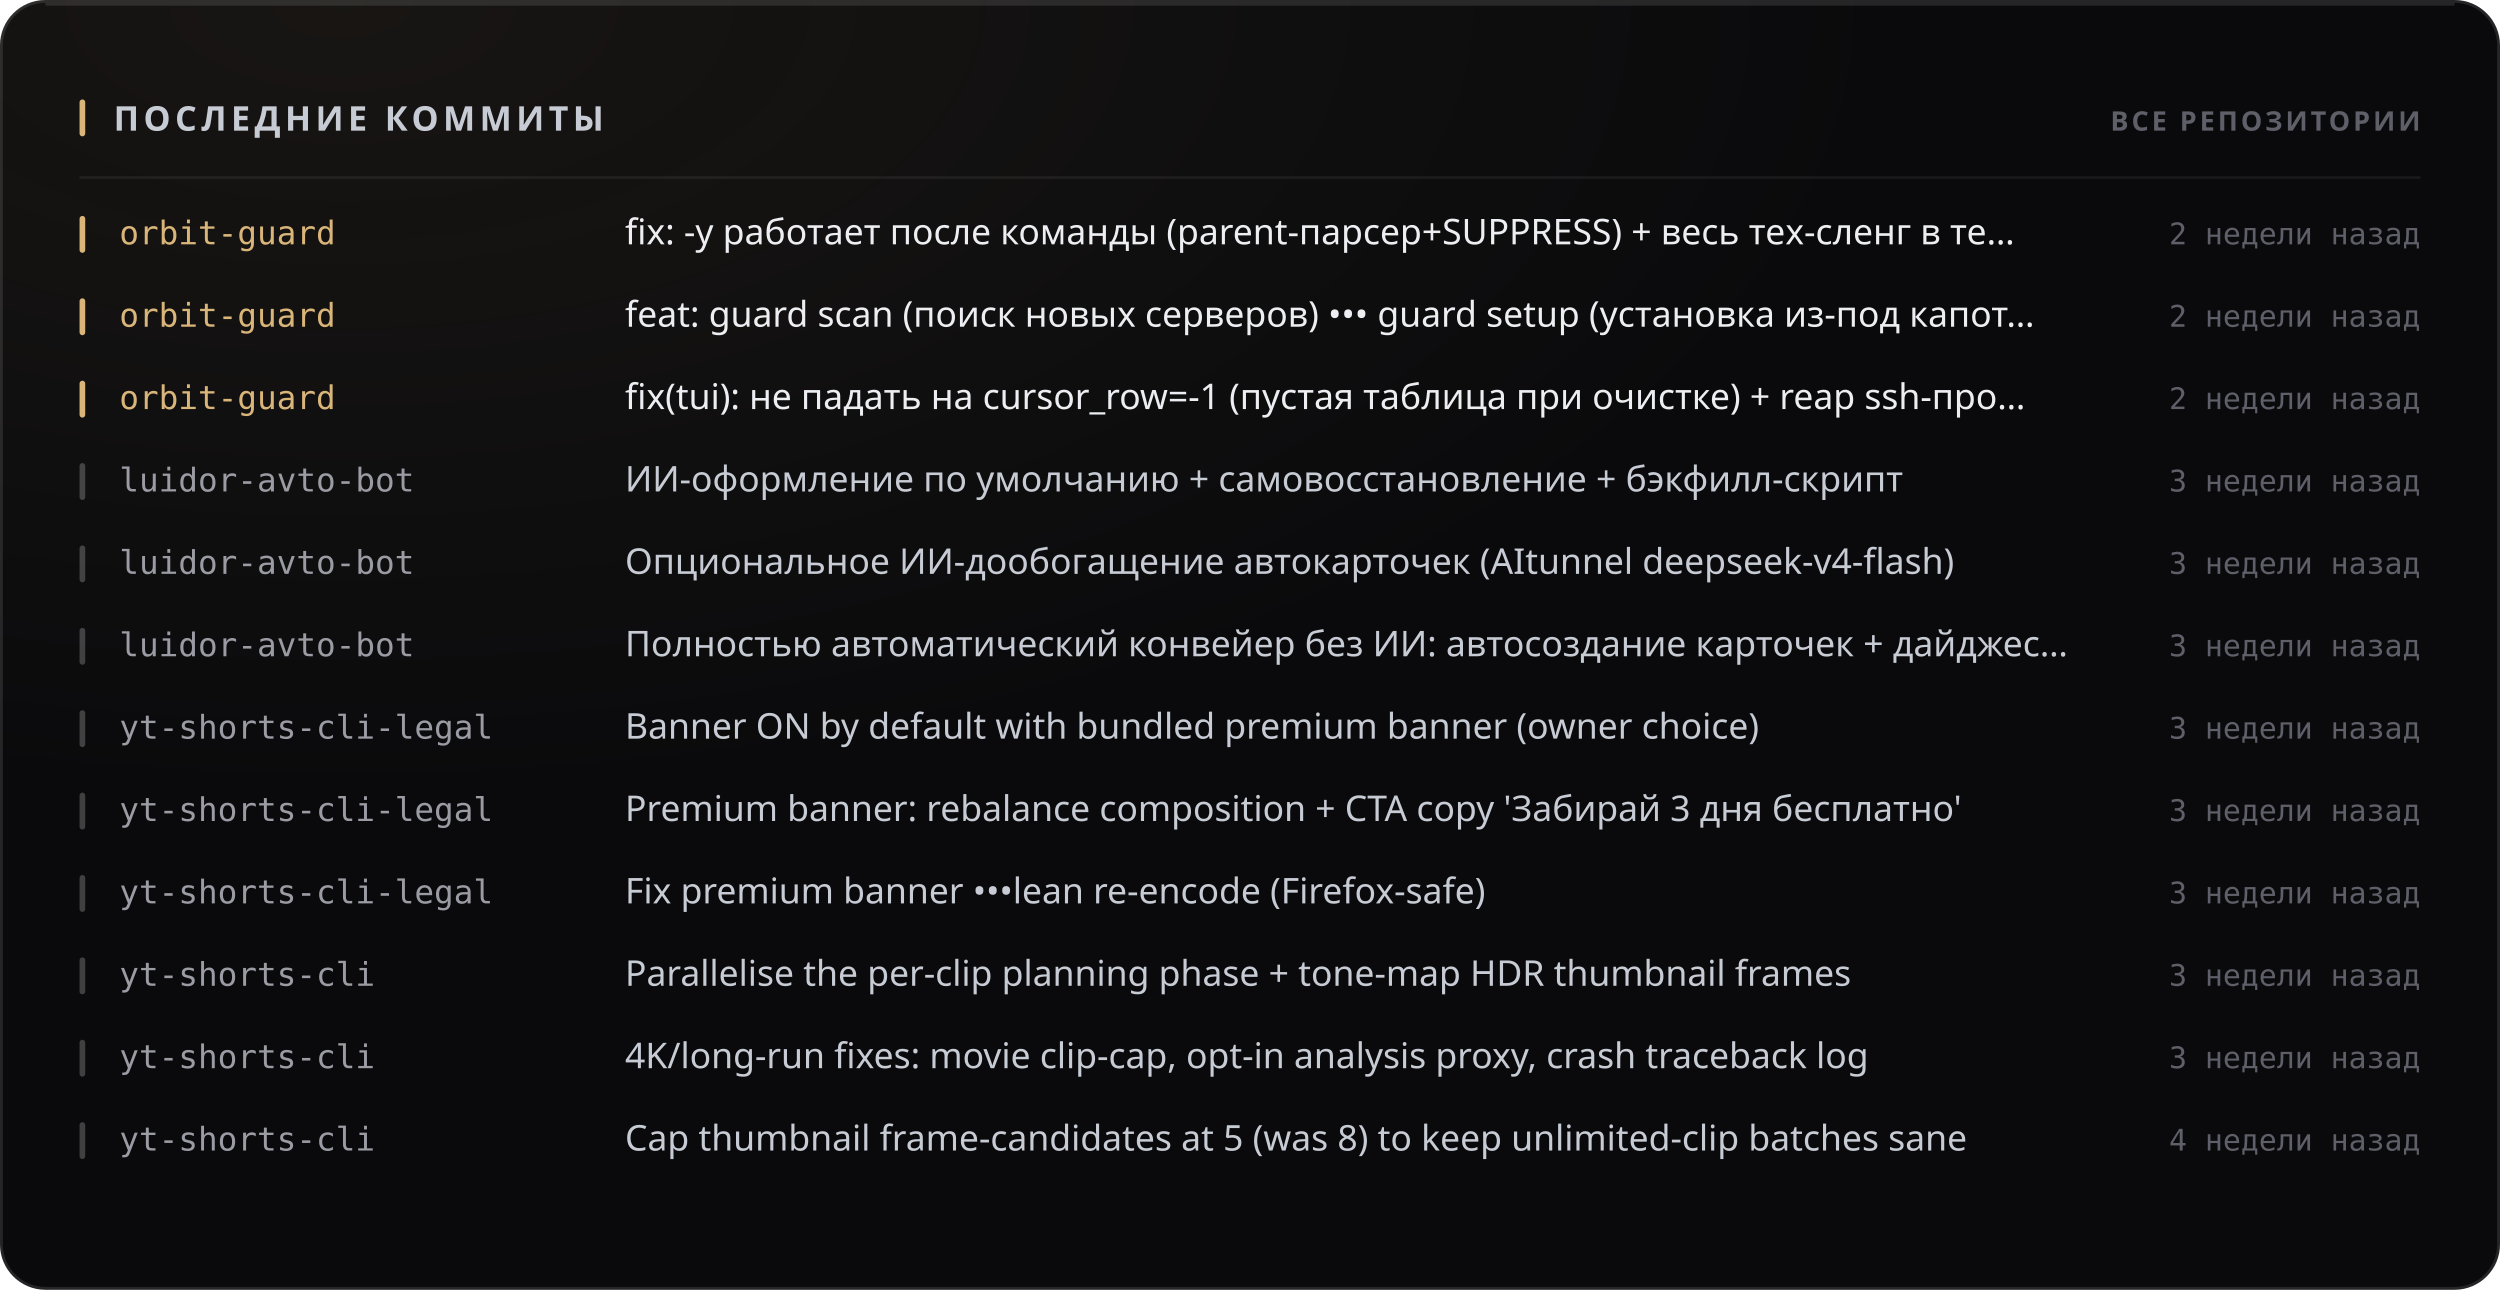
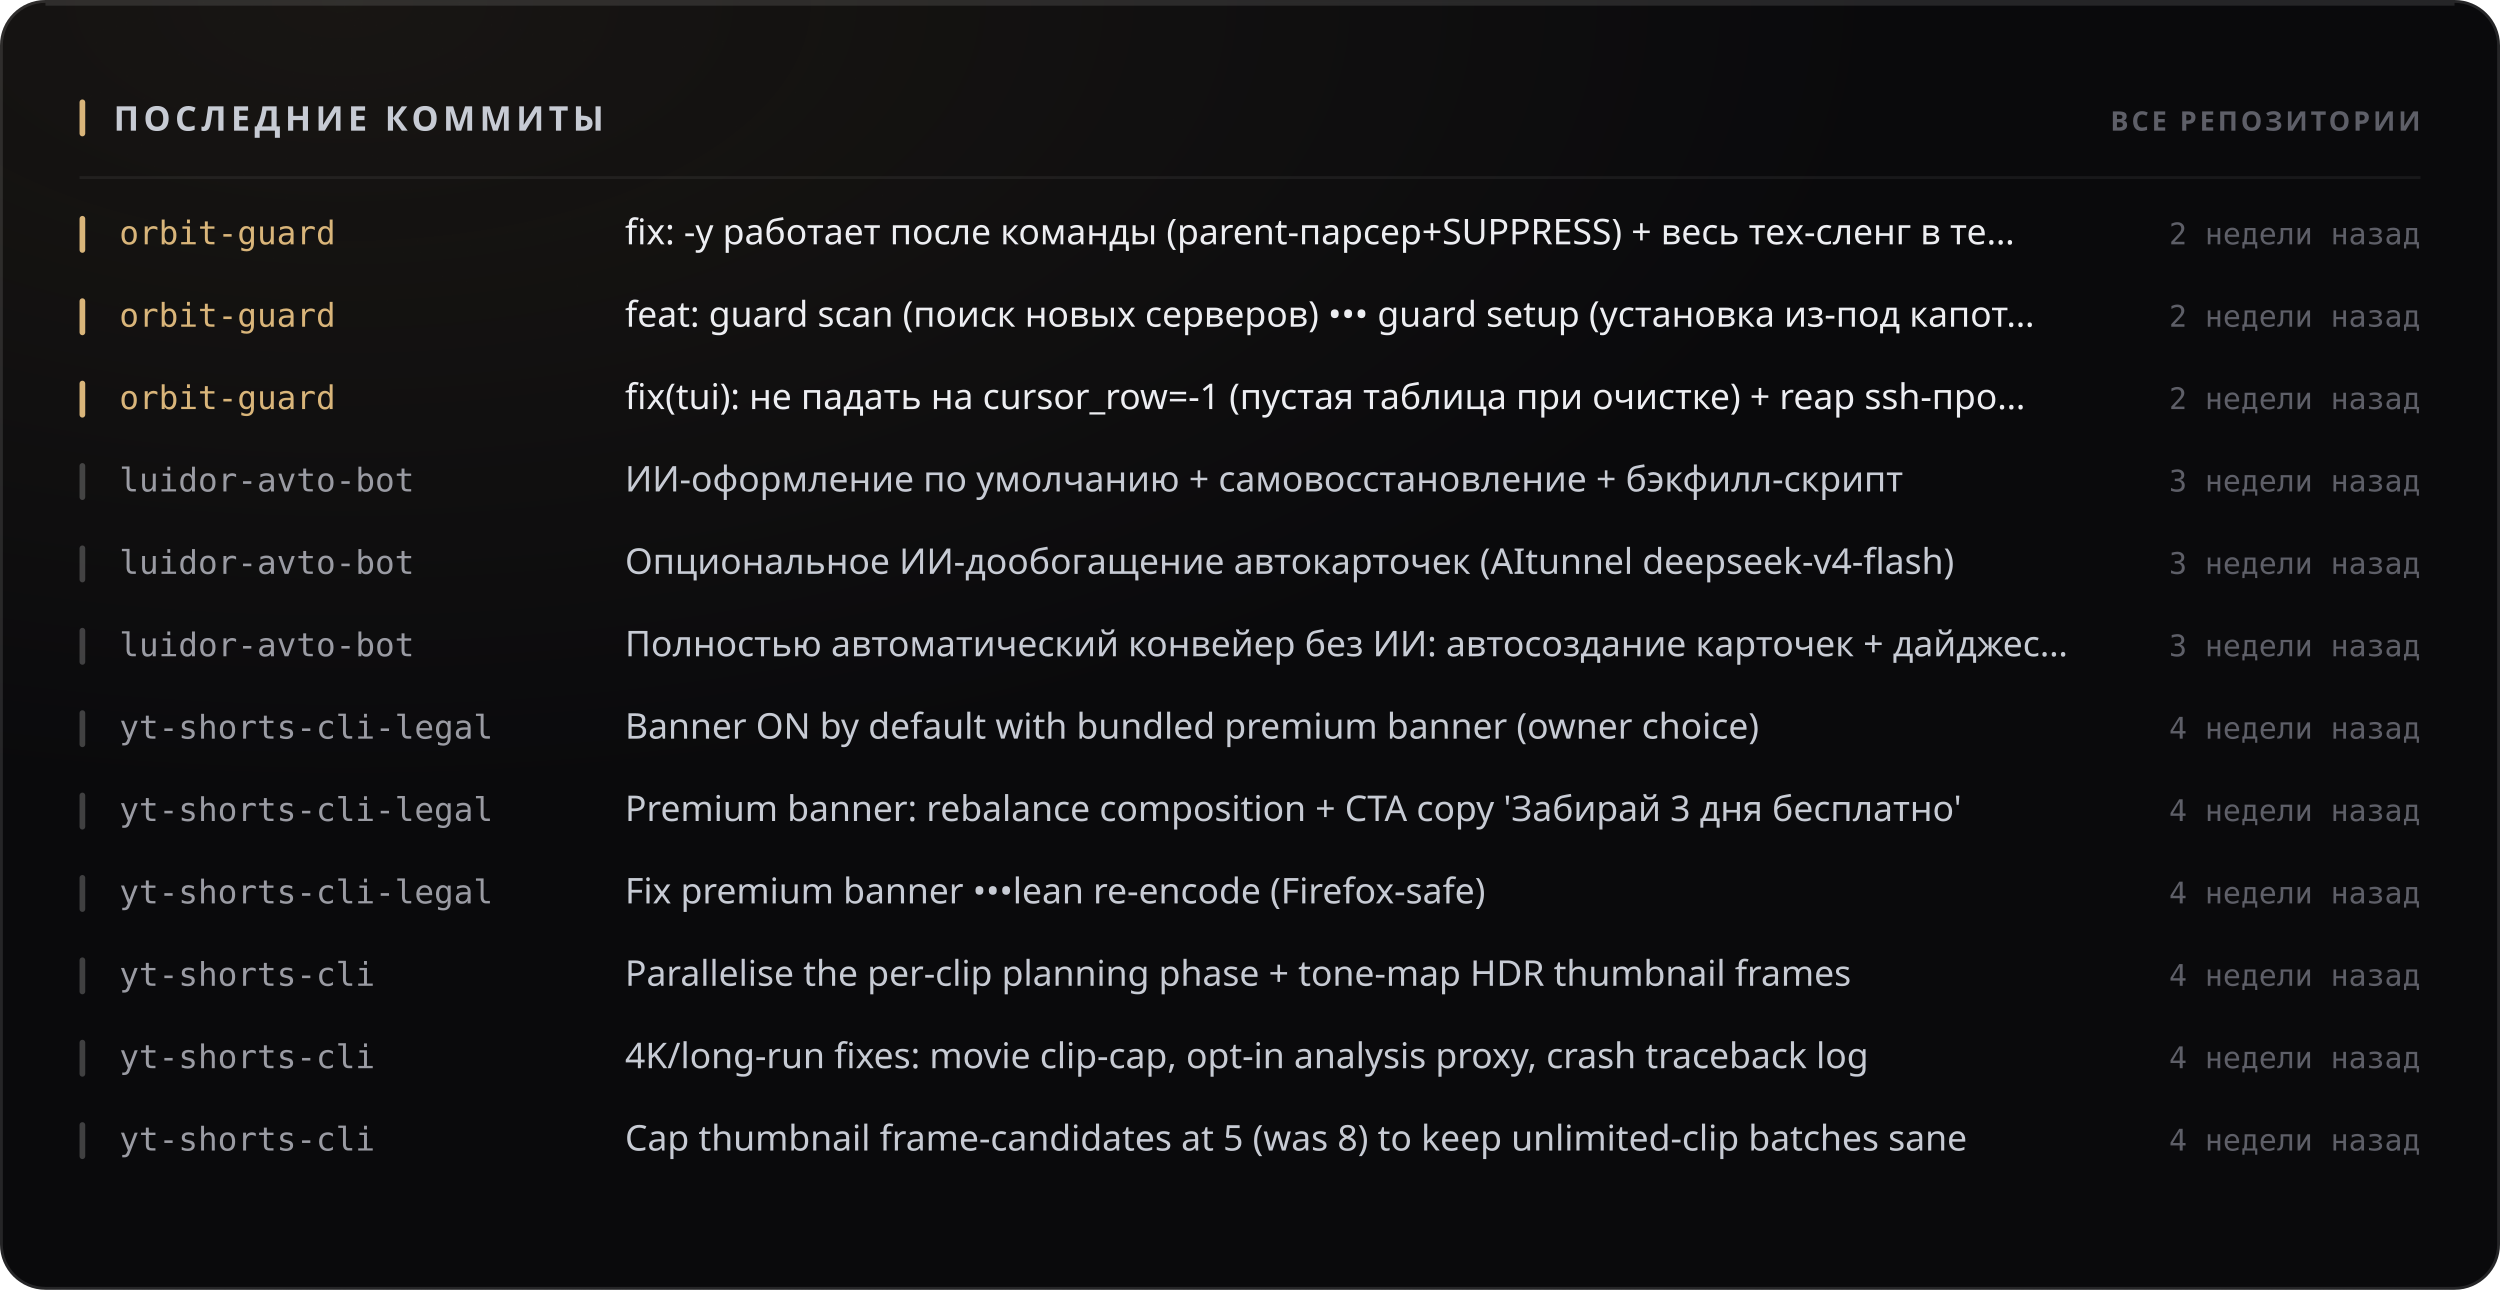
<svg xmlns="http://www.w3.org/2000/svg" width="880" height="454" viewBox="0 0 880 454" role="img">
  <style>
  text { font-family: -apple-system, BlinkMacSystemFont, 'Segoe UI', 'Noto Sans', Helvetica, Arial, sans-serif; }
  .mono { font-family: ui-monospace, 'SF Mono', 'Cascadia Mono', 'DejaVu Sans Mono', Menlo, Consolas, monospace; font-variant-numeric: tabular-nums; }
  .caps { letter-spacing: .1em; text-transform: uppercase; }

  @keyframes sheen  { from { transform: translateX(-120%); } to { transform: translateX(260%); } }
  @keyframes rise   { from { opacity: 0; transform: translateY(6px); } to { opacity: 1; transform: none; } }
  @keyframes slide  { from { opacity: 0; transform: translateX(-8px); } to { opacity: 1; transform: none; } }
  @keyframes grow   { from { transform: scaleY(0); } to { transform: scaleY(1); } }
  @keyframes widen  { from { transform: scaleX(0); } to { transform: scaleX(1); } }
  @keyframes draw   { from { stroke-dashoffset: 200; } to { stroke-dashoffset: 0; } }

  .sheen { animation: sheen 5.5s cubic-bezier(.45,0,.2,1) infinite; }
  .rise  { animation: rise .5s cubic-bezier(.16,1,.3,1) both; }
  .slide { animation: slide .42s cubic-bezier(.16,1,.3,1) both; }
  .bar   { transform-box: fill-box; transform-origin: 50% 100%;
           animation: grow .62s cubic-bezier(.16,1,.3,1) both; }
  .fill  { transform-box: fill-box; transform-origin: 0% 50%;
           animation: widen .8s cubic-bezier(.16,1,.3,1) both; }
  /* The hidden start state lives in the keyframes, never in the static rule.
     A renderer that ignores CSS animations then falls back to the FINISHED
     state — a drawn line, visible text — instead of an empty panel. */
  .spark { stroke-dasharray: 200;
           animation: draw 1.1s cubic-bezier(.16,1,.3,1) both; }

  @media (prefers-reduced-motion: reduce) {
    .sheen { animation: none; opacity: 0; }
    .rise, .slide, .bar, .fill, .spark { animation: none; opacity: 1; transform: none;
                                         stroke-dashoffset: 0; }
  }</style>
  <defs>
    <filter id="grain1" x="0" y="0" width="100%" height="100%">
      <feTurbulence type="fractalNoise" baseFrequency="0.82" numOctaves="3" stitchTiles="stitch" />
      <feColorMatrix type="saturate" values="0" />
    </filter>
    <radialGradient id="wash2" cx="14%" cy="0%" r="62%">
      <stop offset="0%" stop-color="#d9b57a" stop-opacity="0.07" />
      <stop offset="100%" stop-color="#d9b57a" stop-opacity="0" />
    </radialGradient>
  </defs>
  <rect width="880" height="454" rx="16" fill="#0a0a0c" />
  <rect width="880" height="454" rx="16" fill="url(#wash2)" />
  <rect width="880" height="454" rx="16" filter="url(#grain1)" opacity="0.05" style="mix-blend-mode:overlay" />
  <rect x=".5" y=".5" width="879" height="453" rx="15.5" fill="none" stroke="rgba(255,255,255,0.11)" />
  <path d="M16 1.5 H864" stroke="rgba(255,255,255,0.112)" stroke-width="1" fill="none" />
  <rect x="28" y="35" width="2" height="13" rx="1" fill="#d9b57a" />
  <text x="40" y="46" font-size="12" font-weight="700" fill="#c7cbd4" letter-spacing="0.13em">ПОСЛЕДНИЕ КОММИТЫ</text>
  <text x="852" y="46" font-size="9.5" font-weight="600" fill="#5e5f68" text-anchor="end" letter-spacing="0.11em">ВСЕ РЕПОЗИТОРИИ</text>
  <path d="M28 62.5 H852" stroke="rgba(255,255,255,0.06)" stroke-width="1" />
  <g class="slide" opacity="1" style="">
    <rect x="28" y="76" width="2" height="13" rx="1" fill="#d9b57a" />
    <text x="42" y="86" font-size="11.5" font-weight="500" fill="#d9b57a" class="mono">orbit-guard</text>
    <text x="220" y="86" font-size="12.5" font-weight="400" fill="#edeef2">fix: -y работает после команды (parent-парсер+SUPPRESS) + весь тех-сленг в те…</text>
    <text x="852" y="86" font-size="10.5" font-weight="400" fill="#5e5f68" text-anchor="end" class="mono">2 недели назад</text>
  </g>
  <g class="slide" opacity="1" style=" animation-delay:0.022s;">
    <rect x="28" y="105" width="2" height="13" rx="1" fill="#d9b57a" />
    <text x="42" y="115" font-size="11.5" font-weight="500" fill="#d9b57a" class="mono">orbit-guard</text>
    <text x="220" y="115" font-size="12.5" font-weight="400" fill="#edeef2">feat: guard scan (поиск новых серверов) ••• guard setup (установка из-под капот…</text>
    <text x="852" y="115" font-size="10.5" font-weight="400" fill="#5e5f68" text-anchor="end" class="mono">2 недели назад</text>
  </g>
  <g class="slide" opacity="1" style=" animation-delay:0.044s;">
    <rect x="28" y="134" width="2" height="13" rx="1" fill="#d9b57a" />
    <text x="42" y="144" font-size="11.5" font-weight="500" fill="#d9b57a" class="mono">orbit-guard</text>
    <text x="220" y="144" font-size="12.5" font-weight="400" fill="#edeef2">fix(tui): не падать на cursor_row=-1 (пустая таблица при очистке) + reap ssh-про…</text>
    <text x="852" y="144" font-size="10.5" font-weight="400" fill="#5e5f68" text-anchor="end" class="mono">2 недели назад</text>
  </g>
  <g class="slide" opacity="1" style=" animation-delay:0.066s;">
    <rect x="28" y="163" width="2" height="13" rx="1" fill="rgba(255,255,255,0.22)" />
    <text x="42" y="173" font-size="11.5" font-weight="500" fill="#9a9ba3" class="mono">luidor-avto-bot</text>
    <text x="220" y="173" font-size="12.5" font-weight="400" fill="#c7cbd4">ИИ-оформление по умолчанию + самовосстановление + бэкфилл-скрипт</text>
    <text x="852" y="173" font-size="10.5" font-weight="400" fill="#5e5f68" text-anchor="end" class="mono">3 недели назад</text>
  </g>
  <g class="slide" opacity="1" style=" animation-delay:0.088s;">
    <rect x="28" y="192" width="2" height="13" rx="1" fill="rgba(255,255,255,0.22)" />
    <text x="42" y="202" font-size="11.5" font-weight="500" fill="#9a9ba3" class="mono">luidor-avto-bot</text>
    <text x="220" y="202" font-size="12.5" font-weight="400" fill="#c7cbd4">Опциональное ИИ-дообогащение автокарточек (AItunnel deepseek-v4-flash)</text>
    <text x="852" y="202" font-size="10.5" font-weight="400" fill="#5e5f68" text-anchor="end" class="mono">3 недели назад</text>
  </g>
  <g class="slide" opacity="1" style=" animation-delay:0.110s;">
    <rect x="28" y="221" width="2" height="13" rx="1" fill="rgba(255,255,255,0.22)" />
    <text x="42" y="231" font-size="11.5" font-weight="500" fill="#9a9ba3" class="mono">luidor-avto-bot</text>
    <text x="220" y="231" font-size="12.5" font-weight="400" fill="#c7cbd4">Полностью автоматический конвейер без ИИ: автосоздание карточек + дайджес…</text>
    <text x="852" y="231" font-size="10.5" font-weight="400" fill="#5e5f68" text-anchor="end" class="mono">3 недели назад</text>
  </g>
  <g class="slide" opacity="1" style=" animation-delay:0.132s;">
    <rect x="28" y="250" width="2" height="13" rx="1" fill="rgba(255,255,255,0.22)" />
    <text x="42" y="260" font-size="11.5" font-weight="500" fill="#9a9ba3" class="mono">yt-shorts-cli-legal</text>
    <text x="220" y="260" font-size="12.5" font-weight="400" fill="#c7cbd4">Banner ON by default with bundled premium banner (owner choice)</text>
-     <text x="852" y="260" font-size="10.5" font-weight="400" fill="#5e5f68" text-anchor="end" class="mono">3 недели назад</text>
+     <text x="852" y="260" font-size="10.5" font-weight="400" fill="#5e5f68" text-anchor="end" class="mono">4 недели назад</text>
  </g>
  <g class="slide" opacity="1" style=" animation-delay:0.154s;">
    <rect x="28" y="279" width="2" height="13" rx="1" fill="rgba(255,255,255,0.22)" />
    <text x="42" y="289" font-size="11.5" font-weight="500" fill="#9a9ba3" class="mono">yt-shorts-cli-legal</text>
    <text x="220" y="289" font-size="12.5" font-weight="400" fill="#c7cbd4">Premium banner: rebalance composition + CTA copy 'Забирай 3 дня бесплатно'</text>
-     <text x="852" y="289" font-size="10.5" font-weight="400" fill="#5e5f68" text-anchor="end" class="mono">3 недели назад</text>
+     <text x="852" y="289" font-size="10.5" font-weight="400" fill="#5e5f68" text-anchor="end" class="mono">4 недели назад</text>
  </g>
  <g class="slide" opacity="1" style=" animation-delay:0.176s;">
    <rect x="28" y="308" width="2" height="13" rx="1" fill="rgba(255,255,255,0.22)" />
    <text x="42" y="318" font-size="11.5" font-weight="500" fill="#9a9ba3" class="mono">yt-shorts-cli-legal</text>
    <text x="220" y="318" font-size="12.5" font-weight="400" fill="#c7cbd4">Fix premium banner •••lean re-encode (Firefox-safe)</text>
-     <text x="852" y="318" font-size="10.5" font-weight="400" fill="#5e5f68" text-anchor="end" class="mono">3 недели назад</text>
+     <text x="852" y="318" font-size="10.5" font-weight="400" fill="#5e5f68" text-anchor="end" class="mono">4 недели назад</text>
  </g>
  <g class="slide" opacity="1" style=" animation-delay:0.198s;">
    <rect x="28" y="337" width="2" height="13" rx="1" fill="rgba(255,255,255,0.22)" />
    <text x="42" y="347" font-size="11.5" font-weight="500" fill="#9a9ba3" class="mono">yt-shorts-cli</text>
    <text x="220" y="347" font-size="12.5" font-weight="400" fill="#c7cbd4">Parallelise the per-clip planning phase + tone-map HDR thumbnail frames</text>
-     <text x="852" y="347" font-size="10.5" font-weight="400" fill="#5e5f68" text-anchor="end" class="mono">3 недели назад</text>
+     <text x="852" y="347" font-size="10.5" font-weight="400" fill="#5e5f68" text-anchor="end" class="mono">4 недели назад</text>
  </g>
  <g class="slide" opacity="1" style=" animation-delay:0.220s;">
    <rect x="28" y="366" width="2" height="13" rx="1" fill="rgba(255,255,255,0.22)" />
    <text x="42" y="376" font-size="11.5" font-weight="500" fill="#9a9ba3" class="mono">yt-shorts-cli</text>
    <text x="220" y="376" font-size="12.5" font-weight="400" fill="#c7cbd4">4K/long-run fixes: movie clip-cap, opt-in analysis proxy, crash traceback log</text>
-     <text x="852" y="376" font-size="10.5" font-weight="400" fill="#5e5f68" text-anchor="end" class="mono">3 недели назад</text>
+     <text x="852" y="376" font-size="10.5" font-weight="400" fill="#5e5f68" text-anchor="end" class="mono">4 недели назад</text>
  </g>
  <g class="slide" opacity="1" style=" animation-delay:0.242s;">
    <rect x="28" y="395" width="2" height="13" rx="1" fill="rgba(255,255,255,0.22)" />
    <text x="42" y="405" font-size="11.5" font-weight="500" fill="#9a9ba3" class="mono">yt-shorts-cli</text>
    <text x="220" y="405" font-size="12.5" font-weight="400" fill="#c7cbd4">Cap thumbnail frame-candidates at 5 (was 8) to keep unlimited-clip batches sane</text>
    <text x="852" y="405" font-size="10.5" font-weight="400" fill="#5e5f68" text-anchor="end" class="mono">4 недели назад</text>
  </g>
</svg>
